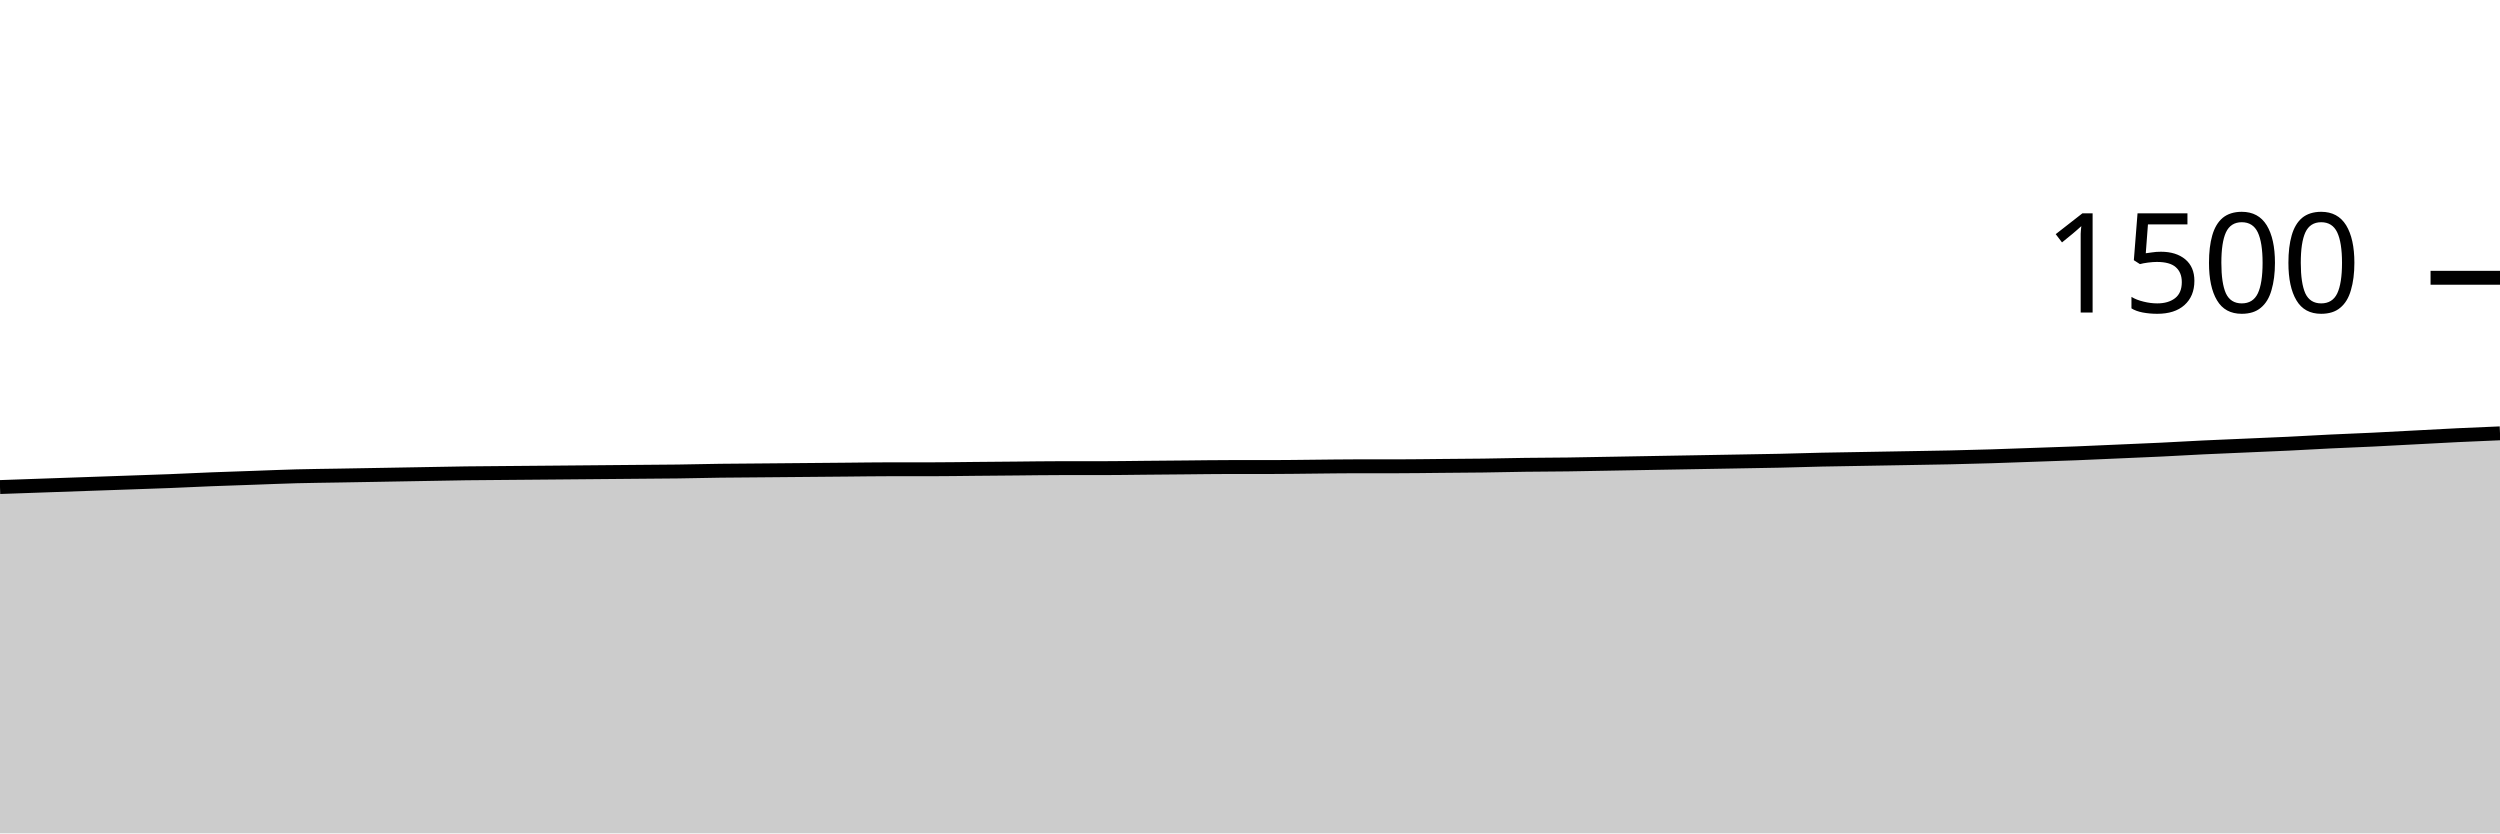
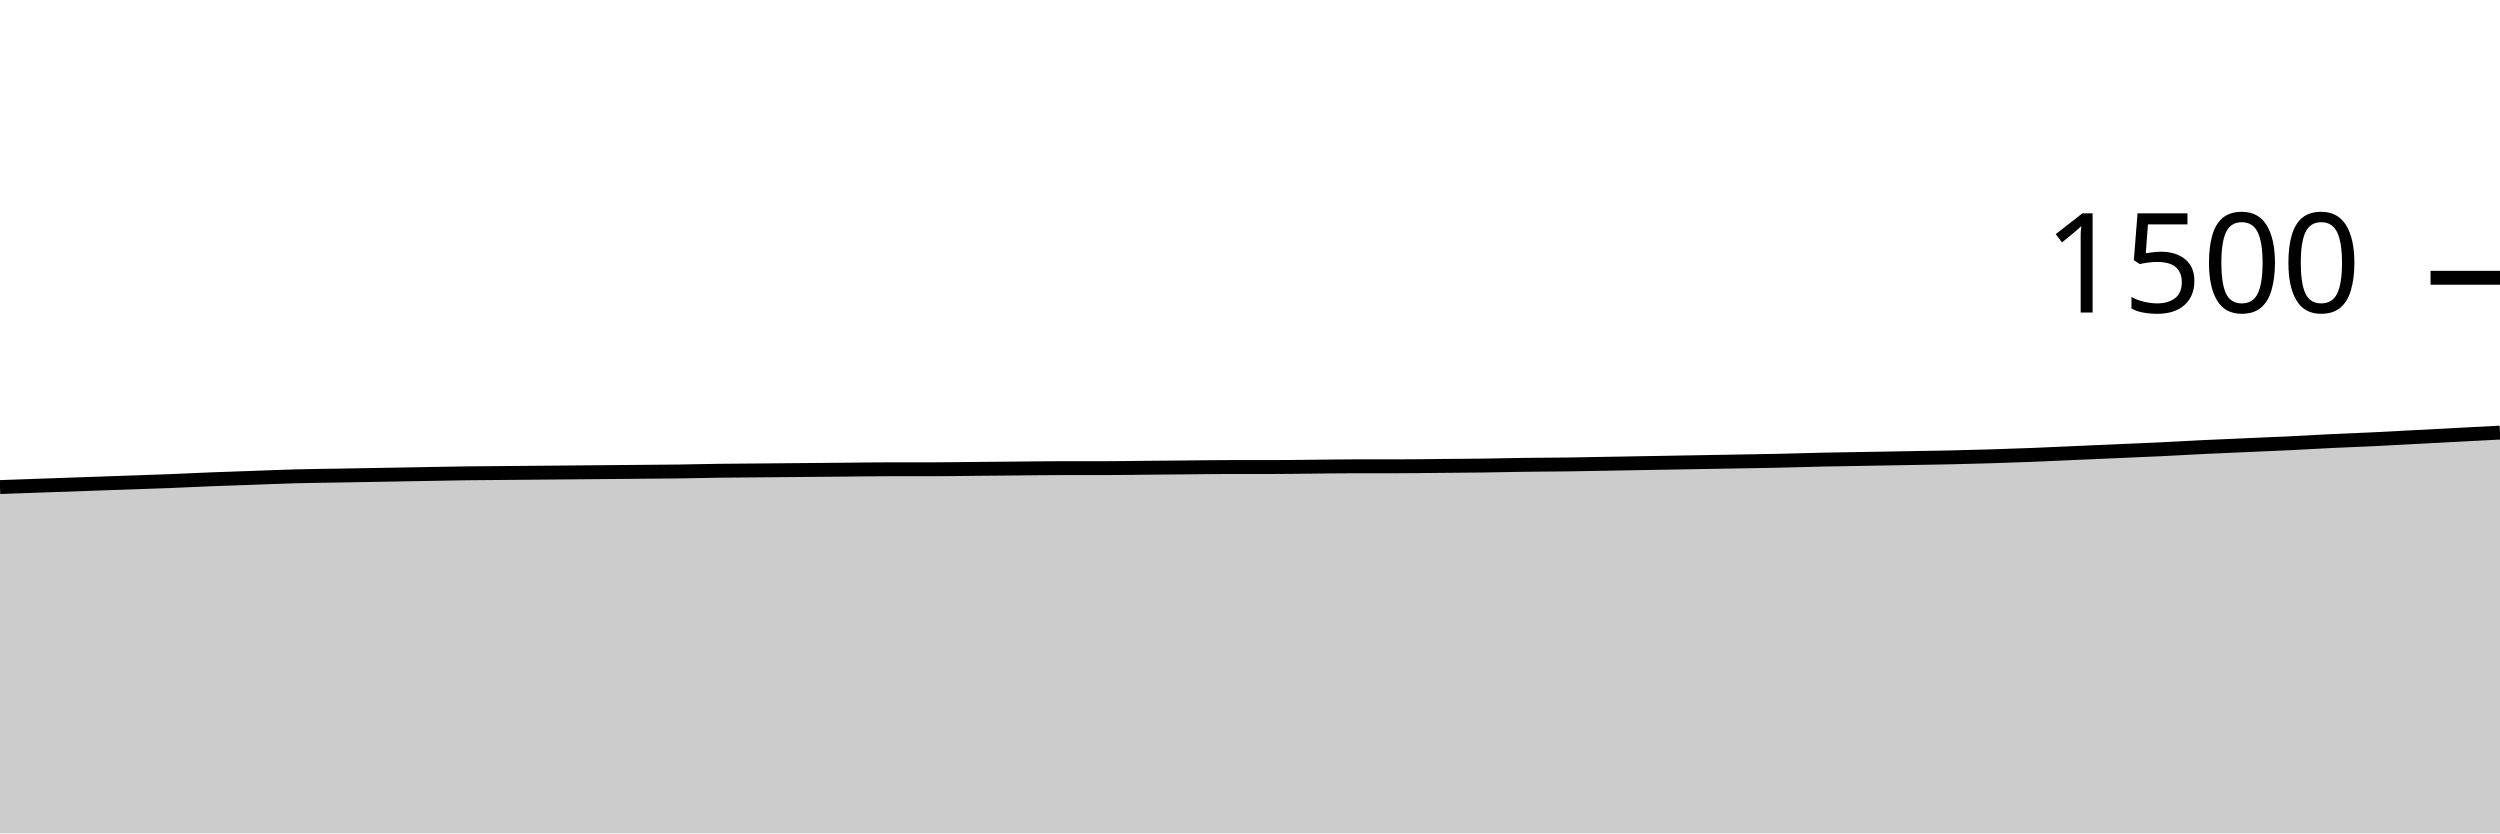
<svg xmlns="http://www.w3.org/2000/svg" viewBox="0 0 180 60">
  <g transform="translate(0,20)">
-     <path class="area" fill="rgba(0, 0, 0, 0.2)" d="M0,15.067C1.017,15.031,2.034,14.996,3.051,14.96C4.068,14.924,5.085,14.889,6.102,14.853C7.119,14.818,8.136,14.782,9.153,14.747C10.169,14.711,11.186,14.68,12.203,14.64C13.22,14.6,14.237,14.547,15.254,14.507C16.271,14.467,17.288,14.436,18.305,14.4C19.322,14.364,20.339,14.32,21.356,14.293C22.373,14.267,23.39,14.258,24.407,14.24C25.424,14.222,26.441,14.204,27.458,14.187C28.475,14.169,29.492,14.151,30.508,14.133C31.525,14.116,32.542,14.093,33.559,14.08C34.576,14.067,35.593,14.062,36.61,14.053C37.627,14.044,38.644,14.036,39.661,14.027C40.678,14.018,41.695,14.009,42.712,14C43.729,13.991,44.746,13.982,45.763,13.973C46.78,13.964,47.797,13.96,48.814,13.947C49.831,13.933,50.847,13.907,51.864,13.893C52.881,13.88,53.898,13.876,54.915,13.867C55.932,13.858,56.949,13.849,57.966,13.84C58.983,13.831,60,13.822,61.017,13.813C62.034,13.804,63.051,13.787,64.068,13.787C65.085,13.787,66.102,13.787,67.119,13.787C68.136,13.787,69.153,13.769,70.169,13.76C71.186,13.751,72.203,13.742,73.22,13.733C74.237,13.724,75.254,13.707,76.271,13.707C77.288,13.707,78.305,13.707,79.322,13.707C80.339,13.707,81.356,13.689,82.373,13.68C83.39,13.671,84.407,13.662,85.424,13.653C86.441,13.644,87.458,13.627,88.475,13.627C89.492,13.627,90.508,13.627,91.525,13.627C92.542,13.627,93.559,13.609,94.576,13.6C95.593,13.591,96.61,13.573,97.627,13.573C98.644,13.573,99.661,13.573,100.678,13.573C101.695,13.573,102.712,13.556,103.729,13.547C104.746,13.538,105.763,13.533,106.78,13.52C107.797,13.507,108.814,13.48,109.831,13.467C110.847,13.453,111.864,13.453,112.881,13.44C113.898,13.427,114.915,13.404,115.932,13.387C116.949,13.369,117.966,13.351,118.983,13.333C120,13.316,121.017,13.298,122.034,13.28C123.051,13.262,124.068,13.244,125.085,13.227C126.102,13.209,127.119,13.196,128.136,13.173C129.153,13.151,130.169,13.116,131.186,13.093C132.203,13.071,133.22,13.058,134.237,13.04C135.254,13.022,136.271,13.004,137.288,12.987C138.305,12.969,139.322,12.956,140.339,12.933C141.356,12.911,142.373,12.884,143.39,12.853C144.407,12.822,145.424,12.782,146.441,12.747C147.458,12.711,148.475,12.68,149.492,12.64C150.508,12.6,151.525,12.551,152.542,12.507C153.559,12.462,154.576,12.422,155.593,12.373C156.61,12.324,157.627,12.262,158.644,12.213C159.661,12.164,160.678,12.124,161.695,12.08C162.712,12.036,163.729,11.996,164.746,11.947C165.763,11.898,166.78,11.836,167.797,11.787C168.814,11.738,169.831,11.702,170.847,11.653C171.864,11.604,172.881,11.547,173.898,11.493C174.915,11.44,175.932,11.382,176.949,11.333C177.966,11.284,178.983,11.242,180,11.2L180,40C178.983,40,177.966,40,176.949,40C175.932,40,174.915,40,173.898,40C172.881,40,171.864,40,170.847,40C169.831,40,168.814,40,167.797,40C166.78,40,165.763,40,164.746,40C163.729,40,162.712,40,161.695,40C160.678,40,159.661,40,158.644,40C157.627,40,156.61,40,155.593,40C154.576,40,153.559,40,152.542,40C151.525,40,150.508,40,149.492,40C148.475,40,147.458,40,146.441,40C145.424,40,144.407,40,143.39,40C142.373,40,141.356,40,140.339,40C139.322,40,138.305,40,137.288,40C136.271,40,135.254,40,134.237,40C133.22,40,132.203,40,131.186,40C130.169,40,129.153,40,128.136,40C127.119,40,126.102,40,125.085,40C124.068,40,123.051,40,122.034,40C121.017,40,120,40,118.983,40C117.966,40,116.949,40,115.932,40C114.915,40,113.898,40,112.881,40C111.864,40,110.847,40,109.831,40C108.814,40,107.797,40,106.78,40C105.763,40,104.746,40,103.729,40C102.712,40,101.695,40,100.678,40C99.661,40,98.644,40,97.627,40C96.61,40,95.593,40,94.576,40C93.559,40,92.542,40,91.525,40C90.508,40,89.492,40,88.475,40C87.458,40,86.441,40,85.424,40C84.407,40,83.39,40,82.373,40C81.356,40,80.339,40,79.322,40C78.305,40,77.288,40,76.271,40C75.254,40,74.237,40,73.22,40C72.203,40,71.186,40,70.169,40C69.153,40,68.136,40,67.119,40C66.102,40,65.085,40,64.068,40C63.051,40,62.034,40,61.017,40C60,40,58.983,40,57.966,40C56.949,40,55.932,40,54.915,40C53.898,40,52.881,40,51.864,40C50.847,40,49.831,40,48.814,40C47.797,40,46.78,40,45.763,40C44.746,40,43.729,40,42.712,40C41.695,40,40.678,40,39.661,40C38.644,40,37.627,40,36.61,40C35.593,40,34.576,40,33.559,40C32.542,40,31.525,40,30.508,40C29.492,40,28.475,40,27.458,40C26.441,40,25.424,40,24.407,40C23.39,40,22.373,40,21.356,40C20.339,40,19.322,40,18.305,40C17.288,40,16.271,40,15.254,40C14.237,40,13.22,40,12.203,40C11.186,40,10.169,40,9.153,40C8.136,40,7.119,40,6.102,40C5.085,40,4.068,40,3.051,40C2.034,40,1.017,40,0,40Z" />
-     <path class="line" stroke="black" fill="none" d="M0,15.067C1.017,15.031,2.034,14.996,3.051,14.96C4.068,14.924,5.085,14.889,6.102,14.853C7.119,14.818,8.136,14.782,9.153,14.747C10.169,14.711,11.186,14.68,12.203,14.64C13.22,14.6,14.237,14.547,15.254,14.507C16.271,14.467,17.288,14.436,18.305,14.4C19.322,14.364,20.339,14.32,21.356,14.293C22.373,14.267,23.39,14.258,24.407,14.24C25.424,14.222,26.441,14.204,27.458,14.187C28.475,14.169,29.492,14.151,30.508,14.133C31.525,14.116,32.542,14.093,33.559,14.08C34.576,14.067,35.593,14.062,36.61,14.053C37.627,14.044,38.644,14.036,39.661,14.027C40.678,14.018,41.695,14.009,42.712,14C43.729,13.991,44.746,13.982,45.763,13.973C46.78,13.964,47.797,13.96,48.814,13.947C49.831,13.933,50.847,13.907,51.864,13.893C52.881,13.88,53.898,13.876,54.915,13.867C55.932,13.858,56.949,13.849,57.966,13.84C58.983,13.831,60,13.822,61.017,13.813C62.034,13.804,63.051,13.787,64.068,13.787C65.085,13.787,66.102,13.787,67.119,13.787C68.136,13.787,69.153,13.769,70.169,13.76C71.186,13.751,72.203,13.742,73.22,13.733C74.237,13.724,75.254,13.707,76.271,13.707C77.288,13.707,78.305,13.707,79.322,13.707C80.339,13.707,81.356,13.689,82.373,13.68C83.39,13.671,84.407,13.662,85.424,13.653C86.441,13.644,87.458,13.627,88.475,13.627C89.492,13.627,90.508,13.627,91.525,13.627C92.542,13.627,93.559,13.609,94.576,13.6C95.593,13.591,96.61,13.573,97.627,13.573C98.644,13.573,99.661,13.573,100.678,13.573C101.695,13.573,102.712,13.556,103.729,13.547C104.746,13.538,105.763,13.533,106.78,13.52C107.797,13.507,108.814,13.48,109.831,13.467C110.847,13.453,111.864,13.453,112.881,13.44C113.898,13.427,114.915,13.404,115.932,13.387C116.949,13.369,117.966,13.351,118.983,13.333C120,13.316,121.017,13.298,122.034,13.28C123.051,13.262,124.068,13.244,125.085,13.227C126.102,13.209,127.119,13.196,128.136,13.173C129.153,13.151,130.169,13.116,131.186,13.093C132.203,13.071,133.22,13.058,134.237,13.04C135.254,13.022,136.271,13.004,137.288,12.987C138.305,12.969,139.322,12.956,140.339,12.933C141.356,12.911,142.373,12.884,143.39,12.853C144.407,12.822,145.424,12.782,146.441,12.747C147.458,12.711,148.475,12.68,149.492,12.64C150.508,12.6,151.525,12.551,152.542,12.507C153.559,12.462,154.576,12.422,155.593,12.373C156.61,12.324,157.627,12.262,158.644,12.213C159.661,12.164,160.678,12.124,161.695,12.08C162.712,12.036,163.729,11.996,164.746,11.947C165.763,11.898,166.78,11.836,167.797,11.787C168.814,11.738,169.831,11.702,170.847,11.653C171.864,11.604,172.881,11.547,173.898,11.493C174.915,11.44,175.932,11.382,176.949,11.333C177.966,11.284,178.983,11.242,180,11.2" />
+     <path class="area" fill="rgba(0, 0, 0, 0.2)" d="M0,15.067C1.017,15.031,2.034,14.996,3.051,14.96C4.068,14.924,5.085,14.889,6.102,14.853C7.119,14.818,8.136,14.782,9.153,14.747C10.169,14.711,11.186,14.68,12.203,14.64C13.22,14.6,14.237,14.547,15.254,14.507C16.271,14.467,17.288,14.436,18.305,14.4C19.322,14.364,20.339,14.32,21.356,14.293C22.373,14.267,23.39,14.258,24.407,14.24C25.424,14.222,26.441,14.204,27.458,14.187C28.475,14.169,29.492,14.151,30.508,14.133C31.525,14.116,32.542,14.093,33.559,14.08C34.576,14.067,35.593,14.062,36.61,14.053C37.627,14.044,38.644,14.036,39.661,14.027C40.678,14.018,41.695,14.009,42.712,14C43.729,13.991,44.746,13.982,45.763,13.973C46.78,13.964,47.797,13.96,48.814,13.947C49.831,13.933,50.847,13.907,51.864,13.893C52.881,13.88,53.898,13.876,54.915,13.867C55.932,13.858,56.949,13.849,57.966,13.84C58.983,13.831,60,13.822,61.017,13.813C62.034,13.804,63.051,13.787,64.068,13.787C65.085,13.787,66.102,13.787,67.119,13.787C68.136,13.787,69.153,13.769,70.169,13.76C71.186,13.751,72.203,13.742,73.22,13.733C74.237,13.724,75.254,13.707,76.271,13.707C77.288,13.707,78.305,13.707,79.322,13.707C80.339,13.707,81.356,13.689,82.373,13.68C83.39,13.671,84.407,13.662,85.424,13.653C86.441,13.644,87.458,13.627,88.475,13.627C89.492,13.627,90.508,13.627,91.525,13.627C92.542,13.627,93.559,13.609,94.576,13.6C95.593,13.591,96.61,13.573,97.627,13.573C98.644,13.573,99.661,13.573,100.678,13.573C101.695,13.573,102.712,13.556,103.729,13.547C104.746,13.538,105.763,13.533,106.78,13.52C107.797,13.507,108.814,13.48,109.831,13.467C110.847,13.453,111.864,13.453,112.881,13.44C113.898,13.427,114.915,13.404,115.932,13.387C116.949,13.369,117.966,13.351,118.983,13.333C120,13.316,121.017,13.298,122.034,13.28C123.051,13.262,124.068,13.244,125.085,13.227C126.102,13.209,127.119,13.196,128.136,13.173C129.153,13.151,130.169,13.116,131.186,13.093C132.203,13.071,133.22,13.058,134.237,13.04C135.254,13.022,136.271,13.004,137.288,12.987C138.305,12.969,139.322,12.956,140.339,12.933C141.356,12.911,142.373,12.884,143.39,12.853C144.407,12.822,145.424,12.787,146.441,12.747C147.458,12.707,148.475,12.658,149.492,12.613C150.508,12.569,151.525,12.524,152.542,12.48C153.559,12.436,154.576,12.396,155.593,12.347C156.61,12.298,157.627,12.236,158.644,12.187C159.661,12.138,160.678,12.098,161.695,12.053C162.712,12.009,163.729,11.969,164.746,11.92C165.763,11.871,166.78,11.809,167.797,11.76C168.814,11.711,169.831,11.676,170.847,11.627C171.864,11.578,172.881,11.52,173.898,11.467C174.915,11.413,175.932,11.36,176.949,11.307C177.966,11.253,178.983,11.2,180,11.147L180,40C178.983,40,177.966,40,176.949,40C175.932,40,174.915,40,173.898,40C172.881,40,171.864,40,170.847,40C169.831,40,168.814,40,167.797,40C166.78,40,165.763,40,164.746,40C163.729,40,162.712,40,161.695,40C160.678,40,159.661,40,158.644,40C157.627,40,156.61,40,155.593,40C154.576,40,153.559,40,152.542,40C151.525,40,150.508,40,149.492,40C148.475,40,147.458,40,146.441,40C145.424,40,144.407,40,143.39,40C142.373,40,141.356,40,140.339,40C139.322,40,138.305,40,137.288,40C136.271,40,135.254,40,134.237,40C133.22,40,132.203,40,131.186,40C130.169,40,129.153,40,128.136,40C127.119,40,126.102,40,125.085,40C124.068,40,123.051,40,122.034,40C121.017,40,120,40,118.983,40C117.966,40,116.949,40,115.932,40C114.915,40,113.898,40,112.881,40C111.864,40,110.847,40,109.831,40C108.814,40,107.797,40,106.78,40C105.763,40,104.746,40,103.729,40C102.712,40,101.695,40,100.678,40C99.661,40,98.644,40,97.627,40C96.61,40,95.593,40,94.576,40C93.559,40,92.542,40,91.525,40C90.508,40,89.492,40,88.475,40C87.458,40,86.441,40,85.424,40C84.407,40,83.39,40,82.373,40C81.356,40,80.339,40,79.322,40C78.305,40,77.288,40,76.271,40C75.254,40,74.237,40,73.22,40C72.203,40,71.186,40,70.169,40C69.153,40,68.136,40,67.119,40C66.102,40,65.085,40,64.068,40C63.051,40,62.034,40,61.017,40C60,40,58.983,40,57.966,40C56.949,40,55.932,40,54.915,40C53.898,40,52.881,40,51.864,40C50.847,40,49.831,40,48.814,40C47.797,40,46.78,40,45.763,40C44.746,40,43.729,40,42.712,40C41.695,40,40.678,40,39.661,40C38.644,40,37.627,40,36.61,40C35.593,40,34.576,40,33.559,40C32.542,40,31.525,40,30.508,40C29.492,40,28.475,40,27.458,40C26.441,40,25.424,40,24.407,40C23.39,40,22.373,40,21.356,40C20.339,40,19.322,40,18.305,40C17.288,40,16.271,40,15.254,40C14.237,40,13.22,40,12.203,40C11.186,40,10.169,40,9.153,40C8.136,40,7.119,40,6.102,40C5.085,40,4.068,40,3.051,40C2.034,40,1.017,40,0,40Z" />
+     <path class="line" stroke="black" fill="none" d="M0,15.067C1.017,15.031,2.034,14.996,3.051,14.96C4.068,14.924,5.085,14.889,6.102,14.853C7.119,14.818,8.136,14.782,9.153,14.747C10.169,14.711,11.186,14.68,12.203,14.64C13.22,14.6,14.237,14.547,15.254,14.507C16.271,14.467,17.288,14.436,18.305,14.4C19.322,14.364,20.339,14.32,21.356,14.293C22.373,14.267,23.39,14.258,24.407,14.24C25.424,14.222,26.441,14.204,27.458,14.187C28.475,14.169,29.492,14.151,30.508,14.133C31.525,14.116,32.542,14.093,33.559,14.08C34.576,14.067,35.593,14.062,36.61,14.053C37.627,14.044,38.644,14.036,39.661,14.027C40.678,14.018,41.695,14.009,42.712,14C43.729,13.991,44.746,13.982,45.763,13.973C46.78,13.964,47.797,13.96,48.814,13.947C49.831,13.933,50.847,13.907,51.864,13.893C52.881,13.88,53.898,13.876,54.915,13.867C55.932,13.858,56.949,13.849,57.966,13.84C58.983,13.831,60,13.822,61.017,13.813C62.034,13.804,63.051,13.787,64.068,13.787C65.085,13.787,66.102,13.787,67.119,13.787C68.136,13.787,69.153,13.769,70.169,13.76C71.186,13.751,72.203,13.742,73.22,13.733C74.237,13.724,75.254,13.707,76.271,13.707C77.288,13.707,78.305,13.707,79.322,13.707C80.339,13.707,81.356,13.689,82.373,13.68C83.39,13.671,84.407,13.662,85.424,13.653C86.441,13.644,87.458,13.627,88.475,13.627C89.492,13.627,90.508,13.627,91.525,13.627C92.542,13.627,93.559,13.609,94.576,13.6C95.593,13.591,96.61,13.573,97.627,13.573C98.644,13.573,99.661,13.573,100.678,13.573C101.695,13.573,102.712,13.556,103.729,13.547C104.746,13.538,105.763,13.533,106.78,13.52C107.797,13.507,108.814,13.48,109.831,13.467C110.847,13.453,111.864,13.453,112.881,13.44C113.898,13.427,114.915,13.404,115.932,13.387C116.949,13.369,117.966,13.351,118.983,13.333C120,13.316,121.017,13.298,122.034,13.28C123.051,13.262,124.068,13.244,125.085,13.227C126.102,13.209,127.119,13.196,128.136,13.173C129.153,13.151,130.169,13.116,131.186,13.093C132.203,13.071,133.22,13.058,134.237,13.04C135.254,13.022,136.271,13.004,137.288,12.987C138.305,12.969,139.322,12.956,140.339,12.933C141.356,12.911,142.373,12.884,143.39,12.853C144.407,12.822,145.424,12.787,146.441,12.747C147.458,12.707,148.475,12.658,149.492,12.613C150.508,12.569,151.525,12.524,152.542,12.48C153.559,12.436,154.576,12.396,155.593,12.347C156.61,12.298,157.627,12.236,158.644,12.187C159.661,12.138,160.678,12.098,161.695,12.053C162.712,12.009,163.729,11.969,164.746,11.92C165.763,11.871,166.78,11.809,167.797,11.76C168.814,11.711,169.831,11.676,170.847,11.627C171.864,11.578,172.881,11.52,173.898,11.467C174.915,11.413,175.932,11.36,176.949,11.307C177.966,11.253,178.983,11.2,180,11.147" />
    <path class="axis-ceiling" stroke-width="1" stroke="black" fill="none" d="M175,0L180,0" />
    <text class="axis-ceiling-label" font-family="sans-serif" text-anchor="end" font-size="10px" x="170" y="2.5">1500</text>
  </g>
</svg>
